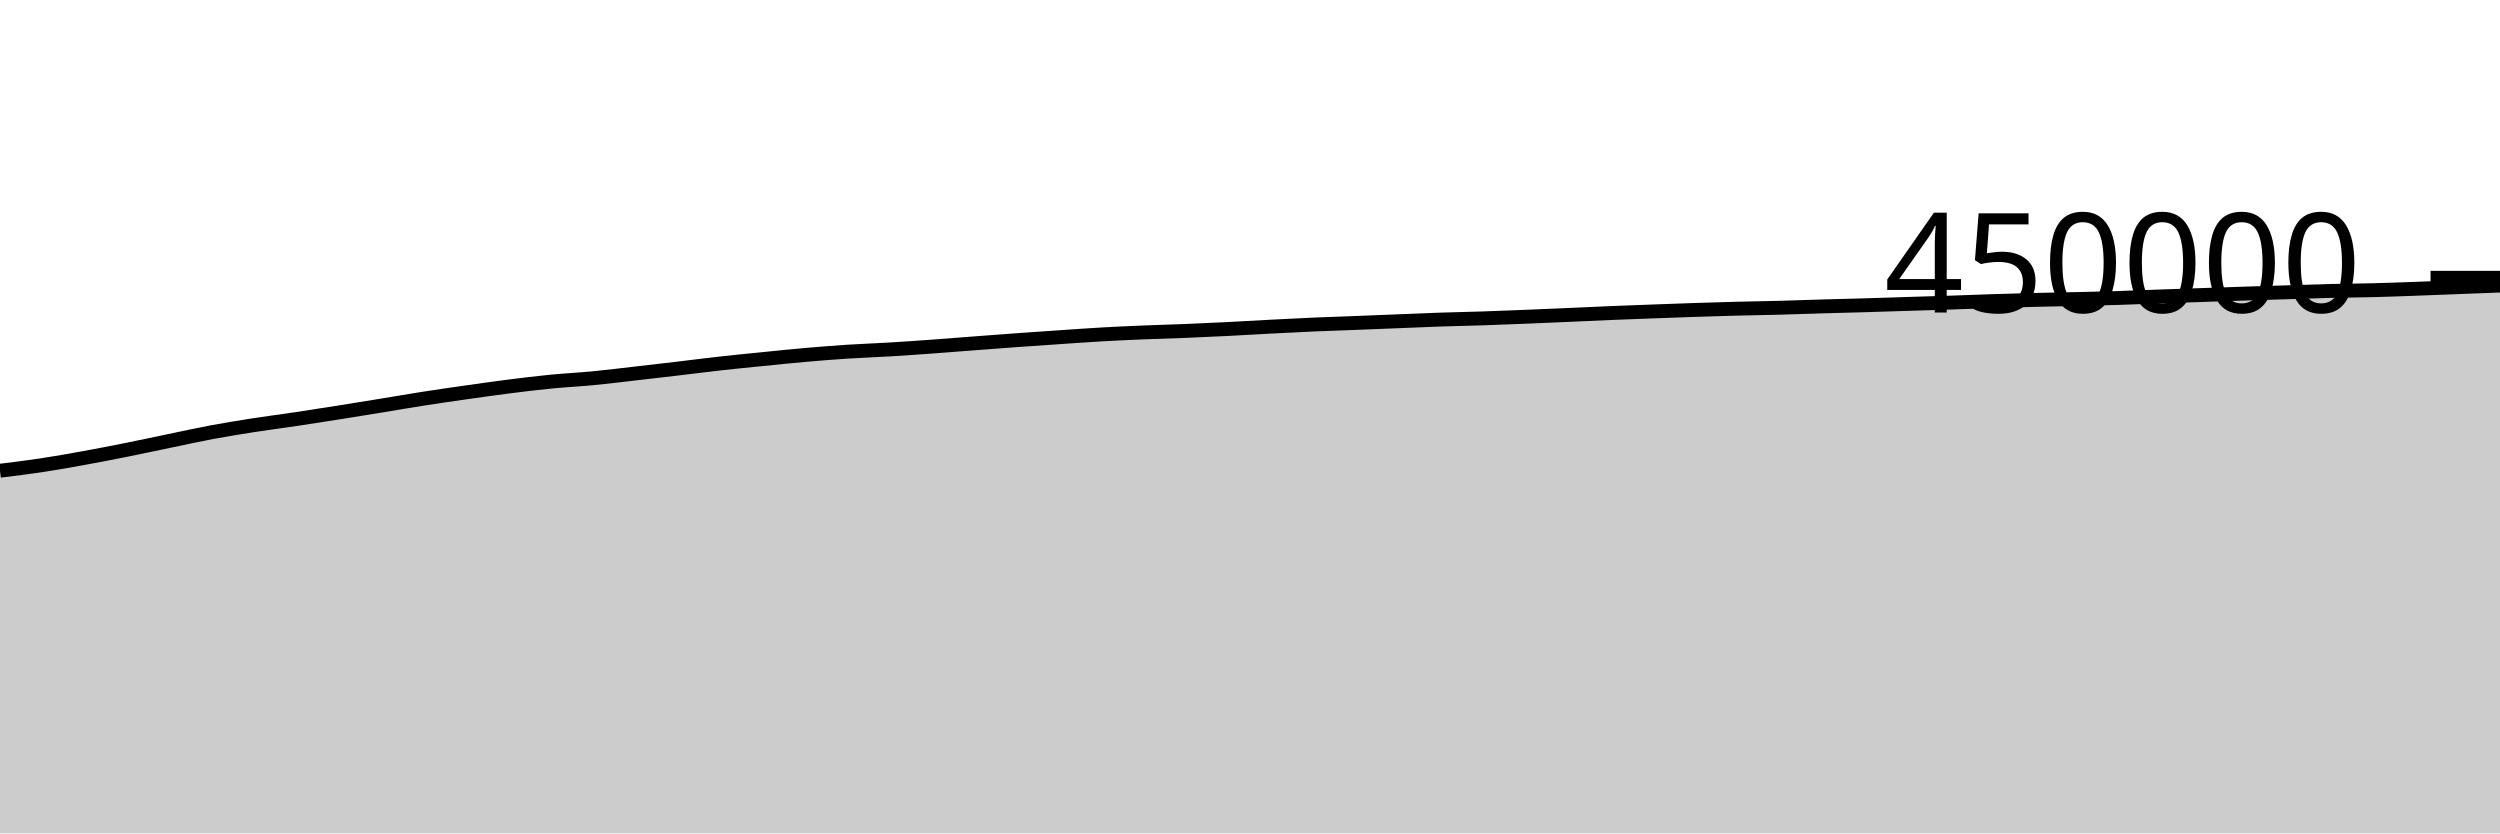
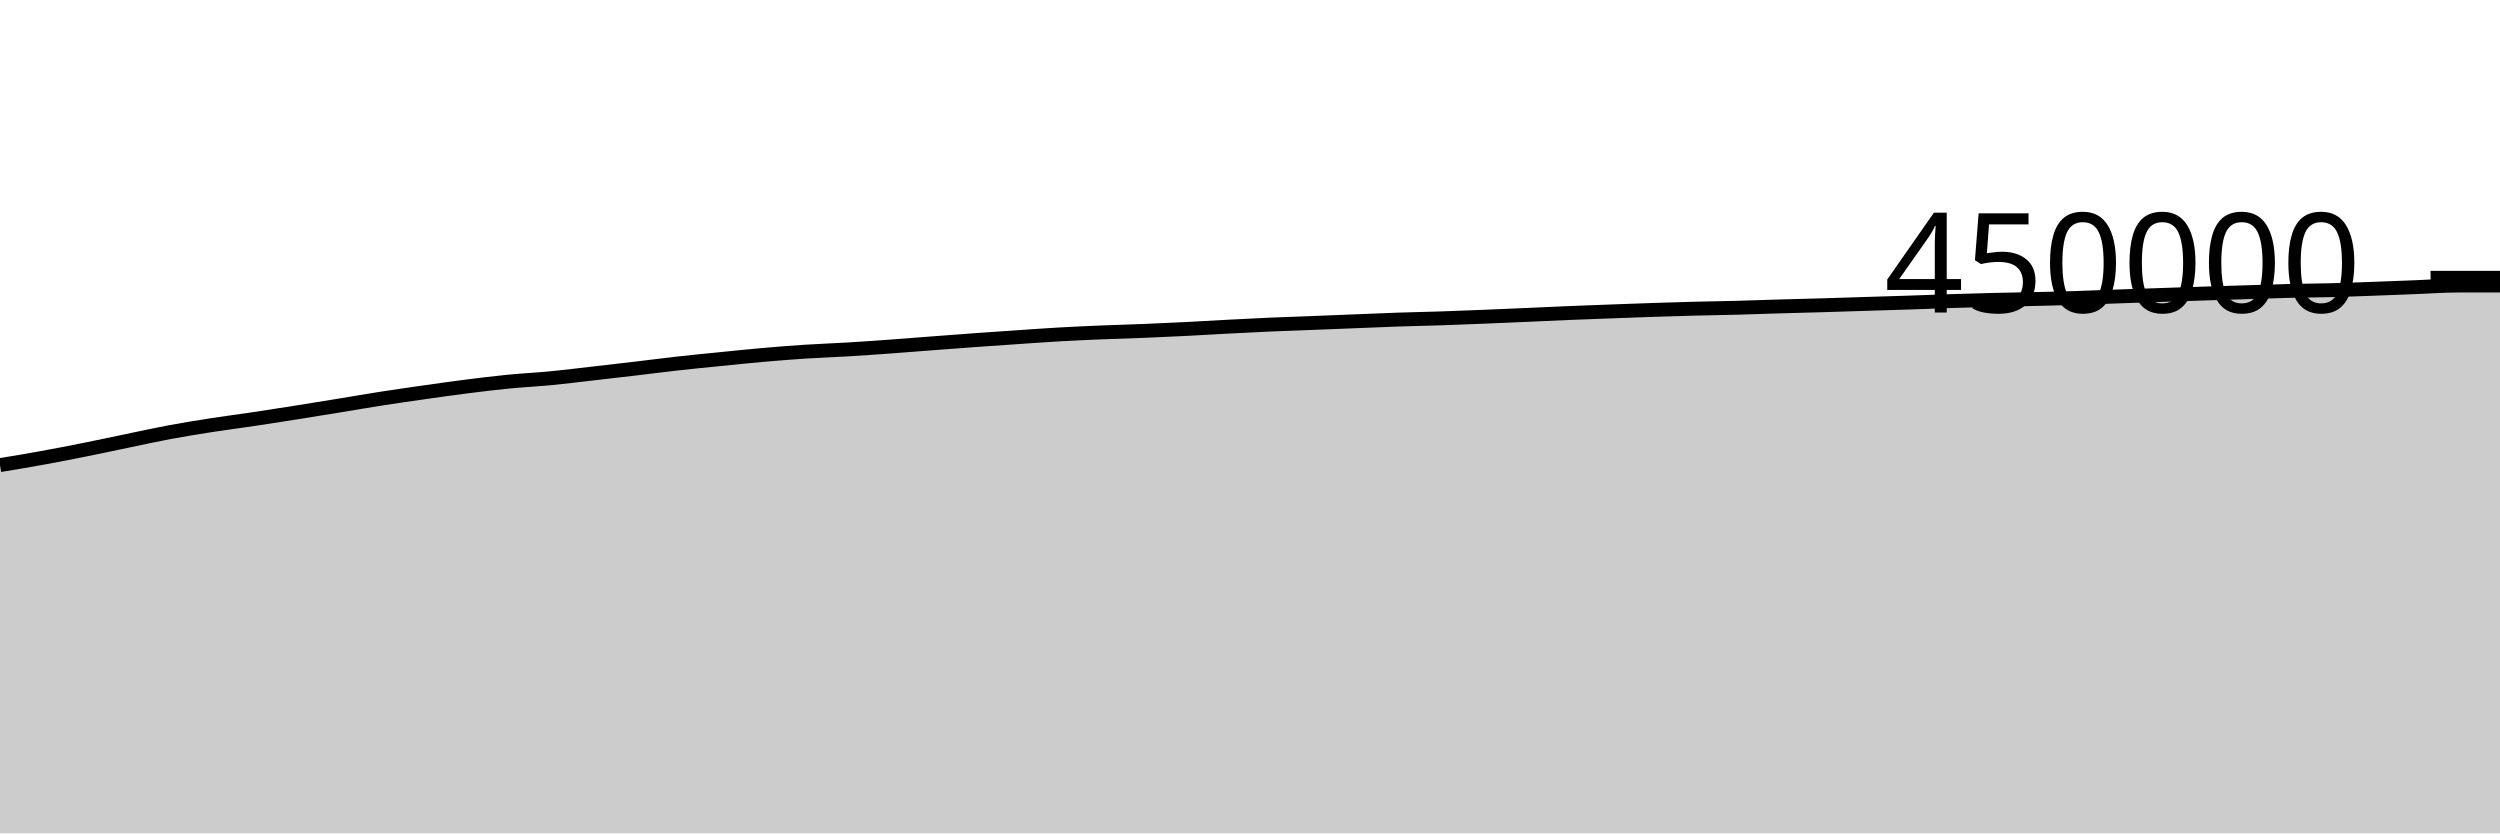
<svg xmlns="http://www.w3.org/2000/svg" viewBox="0 0 180 60">
  <g transform="translate(0,20)">
-     <path class="area" fill="rgba(0, 0, 0, 0.2)" d="M0,13.892C1.017,13.767,2.034,13.642,3.051,13.488C4.068,13.334,5.085,13.151,6.102,12.966C7.119,12.781,8.136,12.583,9.153,12.379C10.169,12.176,11.186,11.955,12.203,11.745C13.22,11.535,14.237,11.308,15.254,11.118C16.271,10.928,17.288,10.765,18.305,10.606C19.322,10.448,20.339,10.32,21.356,10.168C22.373,10.017,23.39,9.857,24.407,9.695C25.424,9.534,26.441,9.368,27.458,9.202C28.475,9.036,29.492,8.858,30.508,8.7C31.525,8.541,32.542,8.396,33.559,8.251C34.576,8.107,35.593,7.961,36.61,7.832C37.627,7.703,38.644,7.577,39.661,7.477C40.678,7.377,41.695,7.33,42.712,7.232C43.729,7.134,44.746,7.005,45.763,6.889C46.78,6.773,47.797,6.656,48.814,6.536C49.831,6.416,50.847,6.282,51.864,6.169C52.881,6.055,53.898,5.957,54.915,5.855C55.932,5.753,56.949,5.646,57.966,5.557C58.983,5.468,60,5.386,61.017,5.32C62.034,5.254,63.051,5.221,64.068,5.16C65.085,5.099,66.102,5.027,67.119,4.954C68.136,4.88,69.153,4.797,70.169,4.72C71.186,4.643,72.203,4.564,73.22,4.491C74.237,4.418,75.254,4.349,76.271,4.28C77.288,4.211,78.305,4.136,79.322,4.078C80.339,4.02,81.356,3.975,82.373,3.933C83.39,3.89,84.407,3.866,85.424,3.824C86.441,3.783,87.458,3.736,88.475,3.685C89.492,3.634,90.508,3.57,91.525,3.517C92.542,3.464,93.559,3.411,94.576,3.367C95.593,3.322,96.61,3.291,97.627,3.251C98.644,3.212,99.661,3.17,100.678,3.13C101.695,3.09,102.712,3.043,103.729,3.009C104.746,2.974,105.763,2.957,106.78,2.923C107.797,2.889,108.814,2.848,109.831,2.807C110.847,2.766,111.864,2.722,112.881,2.678C113.898,2.634,114.915,2.583,115.932,2.541C116.949,2.499,117.966,2.463,118.983,2.425C120,2.387,121.017,2.349,122.034,2.315C123.051,2.282,124.068,2.25,125.085,2.224C126.102,2.197,127.119,2.185,128.136,2.158C129.153,2.131,130.169,2.091,131.186,2.062C132.203,2.032,133.22,2.009,134.237,1.98C135.254,1.95,136.271,1.916,137.288,1.884C138.305,1.853,139.322,1.824,140.339,1.79C141.356,1.757,142.373,1.715,143.39,1.682C144.407,1.65,145.424,1.619,146.441,1.594C147.458,1.568,148.475,1.555,149.492,1.531C150.508,1.508,151.525,1.484,152.542,1.453C153.559,1.421,154.576,1.378,155.593,1.342C156.61,1.306,157.627,1.272,158.644,1.238C159.661,1.204,160.678,1.168,161.695,1.136C162.712,1.103,163.729,1.074,164.746,1.042C165.763,1.011,166.78,0.972,167.797,0.947C168.814,0.923,169.831,0.92,170.847,0.894C171.864,0.869,172.881,0.83,173.898,0.794C174.915,0.758,175.932,0.716,176.949,0.677C177.966,0.638,178.983,0.599,180,0.56L180,40C178.983,40,177.966,40,176.949,40C175.932,40,174.915,40,173.898,40C172.881,40,171.864,40,170.847,40C169.831,40,168.814,40,167.797,40C166.78,40,165.763,40,164.746,40C163.729,40,162.712,40,161.695,40C160.678,40,159.661,40,158.644,40C157.627,40,156.61,40,155.593,40C154.576,40,153.559,40,152.542,40C151.525,40,150.508,40,149.492,40C148.475,40,147.458,40,146.441,40C145.424,40,144.407,40,143.39,40C142.373,40,141.356,40,140.339,40C139.322,40,138.305,40,137.288,40C136.271,40,135.254,40,134.237,40C133.22,40,132.203,40,131.186,40C130.169,40,129.153,40,128.136,40C127.119,40,126.102,40,125.085,40C124.068,40,123.051,40,122.034,40C121.017,40,120,40,118.983,40C117.966,40,116.949,40,115.932,40C114.915,40,113.898,40,112.881,40C111.864,40,110.847,40,109.831,40C108.814,40,107.797,40,106.78,40C105.763,40,104.746,40,103.729,40C102.712,40,101.695,40,100.678,40C99.661,40,98.644,40,97.627,40C96.61,40,95.593,40,94.576,40C93.559,40,92.542,40,91.525,40C90.508,40,89.492,40,88.475,40C87.458,40,86.441,40,85.424,40C84.407,40,83.39,40,82.373,40C81.356,40,80.339,40,79.322,40C78.305,40,77.288,40,76.271,40C75.254,40,74.237,40,73.22,40C72.203,40,71.186,40,70.169,40C69.153,40,68.136,40,67.119,40C66.102,40,65.085,40,64.068,40C63.051,40,62.034,40,61.017,40C60,40,58.983,40,57.966,40C56.949,40,55.932,40,54.915,40C53.898,40,52.881,40,51.864,40C50.847,40,49.831,40,48.814,40C47.797,40,46.78,40,45.763,40C44.746,40,43.729,40,42.712,40C41.695,40,40.678,40,39.661,40C38.644,40,37.627,40,36.61,40C35.593,40,34.576,40,33.559,40C32.542,40,31.525,40,30.508,40C29.492,40,28.475,40,27.458,40C26.441,40,25.424,40,24.407,40C23.39,40,22.373,40,21.356,40C20.339,40,19.322,40,18.305,40C17.288,40,16.271,40,15.254,40C14.237,40,13.22,40,12.203,40C11.186,40,10.169,40,9.153,40C8.136,40,7.119,40,6.102,40C5.085,40,4.068,40,3.051,40C2.034,40,1.017,40,0,40Z" />
-     <path class="line" stroke="black" fill="none" d="M0,13.892C1.017,13.767,2.034,13.642,3.051,13.488C4.068,13.334,5.085,13.151,6.102,12.966C7.119,12.781,8.136,12.583,9.153,12.379C10.169,12.176,11.186,11.955,12.203,11.745C13.22,11.535,14.237,11.308,15.254,11.118C16.271,10.928,17.288,10.765,18.305,10.606C19.322,10.448,20.339,10.32,21.356,10.168C22.373,10.017,23.39,9.857,24.407,9.695C25.424,9.534,26.441,9.368,27.458,9.202C28.475,9.036,29.492,8.858,30.508,8.7C31.525,8.541,32.542,8.396,33.559,8.251C34.576,8.107,35.593,7.961,36.61,7.832C37.627,7.703,38.644,7.577,39.661,7.477C40.678,7.377,41.695,7.33,42.712,7.232C43.729,7.134,44.746,7.005,45.763,6.889C46.78,6.773,47.797,6.656,48.814,6.536C49.831,6.416,50.847,6.282,51.864,6.169C52.881,6.055,53.898,5.957,54.915,5.855C55.932,5.753,56.949,5.646,57.966,5.557C58.983,5.468,60,5.386,61.017,5.32C62.034,5.254,63.051,5.221,64.068,5.16C65.085,5.099,66.102,5.027,67.119,4.954C68.136,4.88,69.153,4.797,70.169,4.72C71.186,4.643,72.203,4.564,73.22,4.491C74.237,4.418,75.254,4.349,76.271,4.28C77.288,4.211,78.305,4.136,79.322,4.078C80.339,4.02,81.356,3.975,82.373,3.933C83.39,3.89,84.407,3.866,85.424,3.824C86.441,3.783,87.458,3.736,88.475,3.685C89.492,3.634,90.508,3.57,91.525,3.517C92.542,3.464,93.559,3.411,94.576,3.367C95.593,3.322,96.61,3.291,97.627,3.251C98.644,3.212,99.661,3.17,100.678,3.13C101.695,3.09,102.712,3.043,103.729,3.009C104.746,2.974,105.763,2.957,106.78,2.923C107.797,2.889,108.814,2.848,109.831,2.807C110.847,2.766,111.864,2.722,112.881,2.678C113.898,2.634,114.915,2.583,115.932,2.541C116.949,2.499,117.966,2.463,118.983,2.425C120,2.387,121.017,2.349,122.034,2.315C123.051,2.282,124.068,2.25,125.085,2.224C126.102,2.197,127.119,2.185,128.136,2.158C129.153,2.131,130.169,2.091,131.186,2.062C132.203,2.032,133.22,2.009,134.237,1.98C135.254,1.95,136.271,1.916,137.288,1.884C138.305,1.853,139.322,1.824,140.339,1.79C141.356,1.757,142.373,1.715,143.39,1.682C144.407,1.65,145.424,1.619,146.441,1.594C147.458,1.568,148.475,1.555,149.492,1.531C150.508,1.508,151.525,1.484,152.542,1.453C153.559,1.421,154.576,1.378,155.593,1.342C156.61,1.306,157.627,1.272,158.644,1.238C159.661,1.204,160.678,1.168,161.695,1.136C162.712,1.103,163.729,1.074,164.746,1.042C165.763,1.011,166.78,0.972,167.797,0.947C168.814,0.923,169.831,0.92,170.847,0.894C171.864,0.869,172.881,0.83,173.898,0.794C174.915,0.758,175.932,0.716,176.949,0.677C177.966,0.638,178.983,0.599,180,0.56" />
+     <path class="area" fill="rgba(0, 0, 0, 0.2)" d="M0,13.488C1.017,13.32,2.034,13.151,3.051,12.966C4.068,12.781,5.085,12.583,6.102,12.379C7.119,12.176,8.136,11.955,9.153,11.745C10.169,11.535,11.186,11.308,12.203,11.118C13.22,10.928,14.237,10.765,15.254,10.606C16.271,10.448,17.288,10.32,18.305,10.168C19.322,10.017,20.339,9.857,21.356,9.695C22.373,9.534,23.39,9.368,24.407,9.202C25.424,9.036,26.441,8.858,27.458,8.7C28.475,8.541,29.492,8.396,30.508,8.251C31.525,8.107,32.542,7.961,33.559,7.832C34.576,7.703,35.593,7.577,36.61,7.477C37.627,7.377,38.644,7.33,39.661,7.232C40.678,7.134,41.695,7.005,42.712,6.889C43.729,6.773,44.746,6.656,45.763,6.536C46.78,6.416,47.797,6.282,48.814,6.169C49.831,6.055,50.847,5.957,51.864,5.855C52.881,5.753,53.898,5.646,54.915,5.557C55.932,5.468,56.949,5.386,57.966,5.32C58.983,5.254,60,5.221,61.017,5.16C62.034,5.099,63.051,5.027,64.068,4.954C65.085,4.88,66.102,4.797,67.119,4.72C68.136,4.643,69.153,4.564,70.169,4.491C71.186,4.418,72.203,4.349,73.22,4.28C74.237,4.211,75.254,4.136,76.271,4.078C77.288,4.02,78.305,3.975,79.322,3.933C80.339,3.89,81.356,3.866,82.373,3.824C83.39,3.783,84.407,3.736,85.424,3.685C86.441,3.634,87.458,3.57,88.475,3.517C89.492,3.464,90.508,3.411,91.525,3.367C92.542,3.322,93.559,3.291,94.576,3.251C95.593,3.212,96.61,3.17,97.627,3.13C98.644,3.09,99.661,3.043,100.678,3.009C101.695,2.974,102.712,2.957,103.729,2.923C104.746,2.889,105.763,2.848,106.78,2.807C107.797,2.766,108.814,2.722,109.831,2.678C110.847,2.634,111.864,2.583,112.881,2.541C113.898,2.499,114.915,2.463,115.932,2.425C116.949,2.387,117.966,2.349,118.983,2.315C120,2.282,121.017,2.25,122.034,2.224C123.051,2.197,124.068,2.185,125.085,2.158C126.102,2.131,127.119,2.091,128.136,2.062C129.153,2.032,130.169,2.009,131.186,1.98C132.203,1.95,133.22,1.916,134.237,1.884C135.254,1.853,136.271,1.824,137.288,1.79C138.305,1.757,139.322,1.715,140.339,1.682C141.356,1.65,142.373,1.619,143.39,1.594C144.407,1.568,145.424,1.555,146.441,1.531C147.458,1.508,148.475,1.484,149.492,1.453C150.508,1.421,151.525,1.378,152.542,1.342C153.559,1.306,154.576,1.272,155.593,1.238C156.61,1.204,157.627,1.168,158.644,1.136C159.661,1.103,160.678,1.074,161.695,1.042C162.712,1.011,163.729,0.972,164.746,0.947C165.763,0.923,166.78,0.92,167.797,0.894C168.814,0.869,169.831,0.83,170.847,0.794C171.864,0.758,172.881,0.716,173.898,0.677C174.915,0.638,175.932,0.56,176.949,0.56C177.966,0.559,178.983,0.559,180,0.559L180,40C178.983,40,177.966,40,176.949,40C175.932,40,174.915,40,173.898,40C172.881,40,171.864,40,170.847,40C169.831,40,168.814,40,167.797,40C166.78,40,165.763,40,164.746,40C163.729,40,162.712,40,161.695,40C160.678,40,159.661,40,158.644,40C157.627,40,156.61,40,155.593,40C154.576,40,153.559,40,152.542,40C151.525,40,150.508,40,149.492,40C148.475,40,147.458,40,146.441,40C145.424,40,144.407,40,143.39,40C142.373,40,141.356,40,140.339,40C139.322,40,138.305,40,137.288,40C136.271,40,135.254,40,134.237,40C133.22,40,132.203,40,131.186,40C130.169,40,129.153,40,128.136,40C127.119,40,126.102,40,125.085,40C124.068,40,123.051,40,122.034,40C121.017,40,120,40,118.983,40C117.966,40,116.949,40,115.932,40C114.915,40,113.898,40,112.881,40C111.864,40,110.847,40,109.831,40C108.814,40,107.797,40,106.78,40C105.763,40,104.746,40,103.729,40C102.712,40,101.695,40,100.678,40C99.661,40,98.644,40,97.627,40C96.61,40,95.593,40,94.576,40C93.559,40,92.542,40,91.525,40C90.508,40,89.492,40,88.475,40C87.458,40,86.441,40,85.424,40C84.407,40,83.39,40,82.373,40C81.356,40,80.339,40,79.322,40C78.305,40,77.288,40,76.271,40C75.254,40,74.237,40,73.22,40C72.203,40,71.186,40,70.169,40C69.153,40,68.136,40,67.119,40C66.102,40,65.085,40,64.068,40C63.051,40,62.034,40,61.017,40C60,40,58.983,40,57.966,40C56.949,40,55.932,40,54.915,40C53.898,40,52.881,40,51.864,40C50.847,40,49.831,40,48.814,40C47.797,40,46.78,40,45.763,40C44.746,40,43.729,40,42.712,40C41.695,40,40.678,40,39.661,40C38.644,40,37.627,40,36.61,40C35.593,40,34.576,40,33.559,40C32.542,40,31.525,40,30.508,40C29.492,40,28.475,40,27.458,40C26.441,40,25.424,40,24.407,40C23.39,40,22.373,40,21.356,40C20.339,40,19.322,40,18.305,40C17.288,40,16.271,40,15.254,40C14.237,40,13.22,40,12.203,40C11.186,40,10.169,40,9.153,40C8.136,40,7.119,40,6.102,40C5.085,40,4.068,40,3.051,40C2.034,40,1.017,40,0,40Z" />
+     <path class="line" stroke="black" fill="none" d="M0,13.488C1.017,13.32,2.034,13.151,3.051,12.966C4.068,12.781,5.085,12.583,6.102,12.379C7.119,12.176,8.136,11.955,9.153,11.745C10.169,11.535,11.186,11.308,12.203,11.118C13.22,10.928,14.237,10.765,15.254,10.606C16.271,10.448,17.288,10.32,18.305,10.168C19.322,10.017,20.339,9.857,21.356,9.695C22.373,9.534,23.39,9.368,24.407,9.202C25.424,9.036,26.441,8.858,27.458,8.7C28.475,8.541,29.492,8.396,30.508,8.251C31.525,8.107,32.542,7.961,33.559,7.832C34.576,7.703,35.593,7.577,36.61,7.477C37.627,7.377,38.644,7.33,39.661,7.232C40.678,7.134,41.695,7.005,42.712,6.889C43.729,6.773,44.746,6.656,45.763,6.536C46.78,6.416,47.797,6.282,48.814,6.169C49.831,6.055,50.847,5.957,51.864,5.855C52.881,5.753,53.898,5.646,54.915,5.557C55.932,5.468,56.949,5.386,57.966,5.32C58.983,5.254,60,5.221,61.017,5.16C62.034,5.099,63.051,5.027,64.068,4.954C65.085,4.88,66.102,4.797,67.119,4.72C68.136,4.643,69.153,4.564,70.169,4.491C71.186,4.418,72.203,4.349,73.22,4.28C74.237,4.211,75.254,4.136,76.271,4.078C77.288,4.02,78.305,3.975,79.322,3.933C80.339,3.89,81.356,3.866,82.373,3.824C83.39,3.783,84.407,3.736,85.424,3.685C86.441,3.634,87.458,3.57,88.475,3.517C89.492,3.464,90.508,3.411,91.525,3.367C92.542,3.322,93.559,3.291,94.576,3.251C95.593,3.212,96.61,3.17,97.627,3.13C98.644,3.09,99.661,3.043,100.678,3.009C101.695,2.974,102.712,2.957,103.729,2.923C104.746,2.889,105.763,2.848,106.78,2.807C107.797,2.766,108.814,2.722,109.831,2.678C110.847,2.634,111.864,2.583,112.881,2.541C113.898,2.499,114.915,2.463,115.932,2.425C116.949,2.387,117.966,2.349,118.983,2.315C120,2.282,121.017,2.25,122.034,2.224C123.051,2.197,124.068,2.185,125.085,2.158C126.102,2.131,127.119,2.091,128.136,2.062C129.153,2.032,130.169,2.009,131.186,1.98C132.203,1.95,133.22,1.916,134.237,1.884C135.254,1.853,136.271,1.824,137.288,1.79C138.305,1.757,139.322,1.715,140.339,1.682C141.356,1.65,142.373,1.619,143.39,1.594C144.407,1.568,145.424,1.555,146.441,1.531C147.458,1.508,148.475,1.484,149.492,1.453C150.508,1.421,151.525,1.378,152.542,1.342C153.559,1.306,154.576,1.272,155.593,1.238C156.61,1.204,157.627,1.168,158.644,1.136C159.661,1.103,160.678,1.074,161.695,1.042C162.712,1.011,163.729,0.972,164.746,0.947C165.763,0.923,166.78,0.92,167.797,0.894C168.814,0.869,169.831,0.83,170.847,0.794C171.864,0.758,172.881,0.716,173.898,0.677C174.915,0.638,175.932,0.56,176.949,0.56C177.966,0.559,178.983,0.559,180,0.559" />
    <path class="axis-ceiling" stroke-width="1" stroke="black" fill="none" d="M175,0L180,0" />
    <text class="axis-ceiling-label" font-family="sans-serif" text-anchor="end" font-size="10px" x="170" y="2.5">450000</text>
  </g>
</svg>
